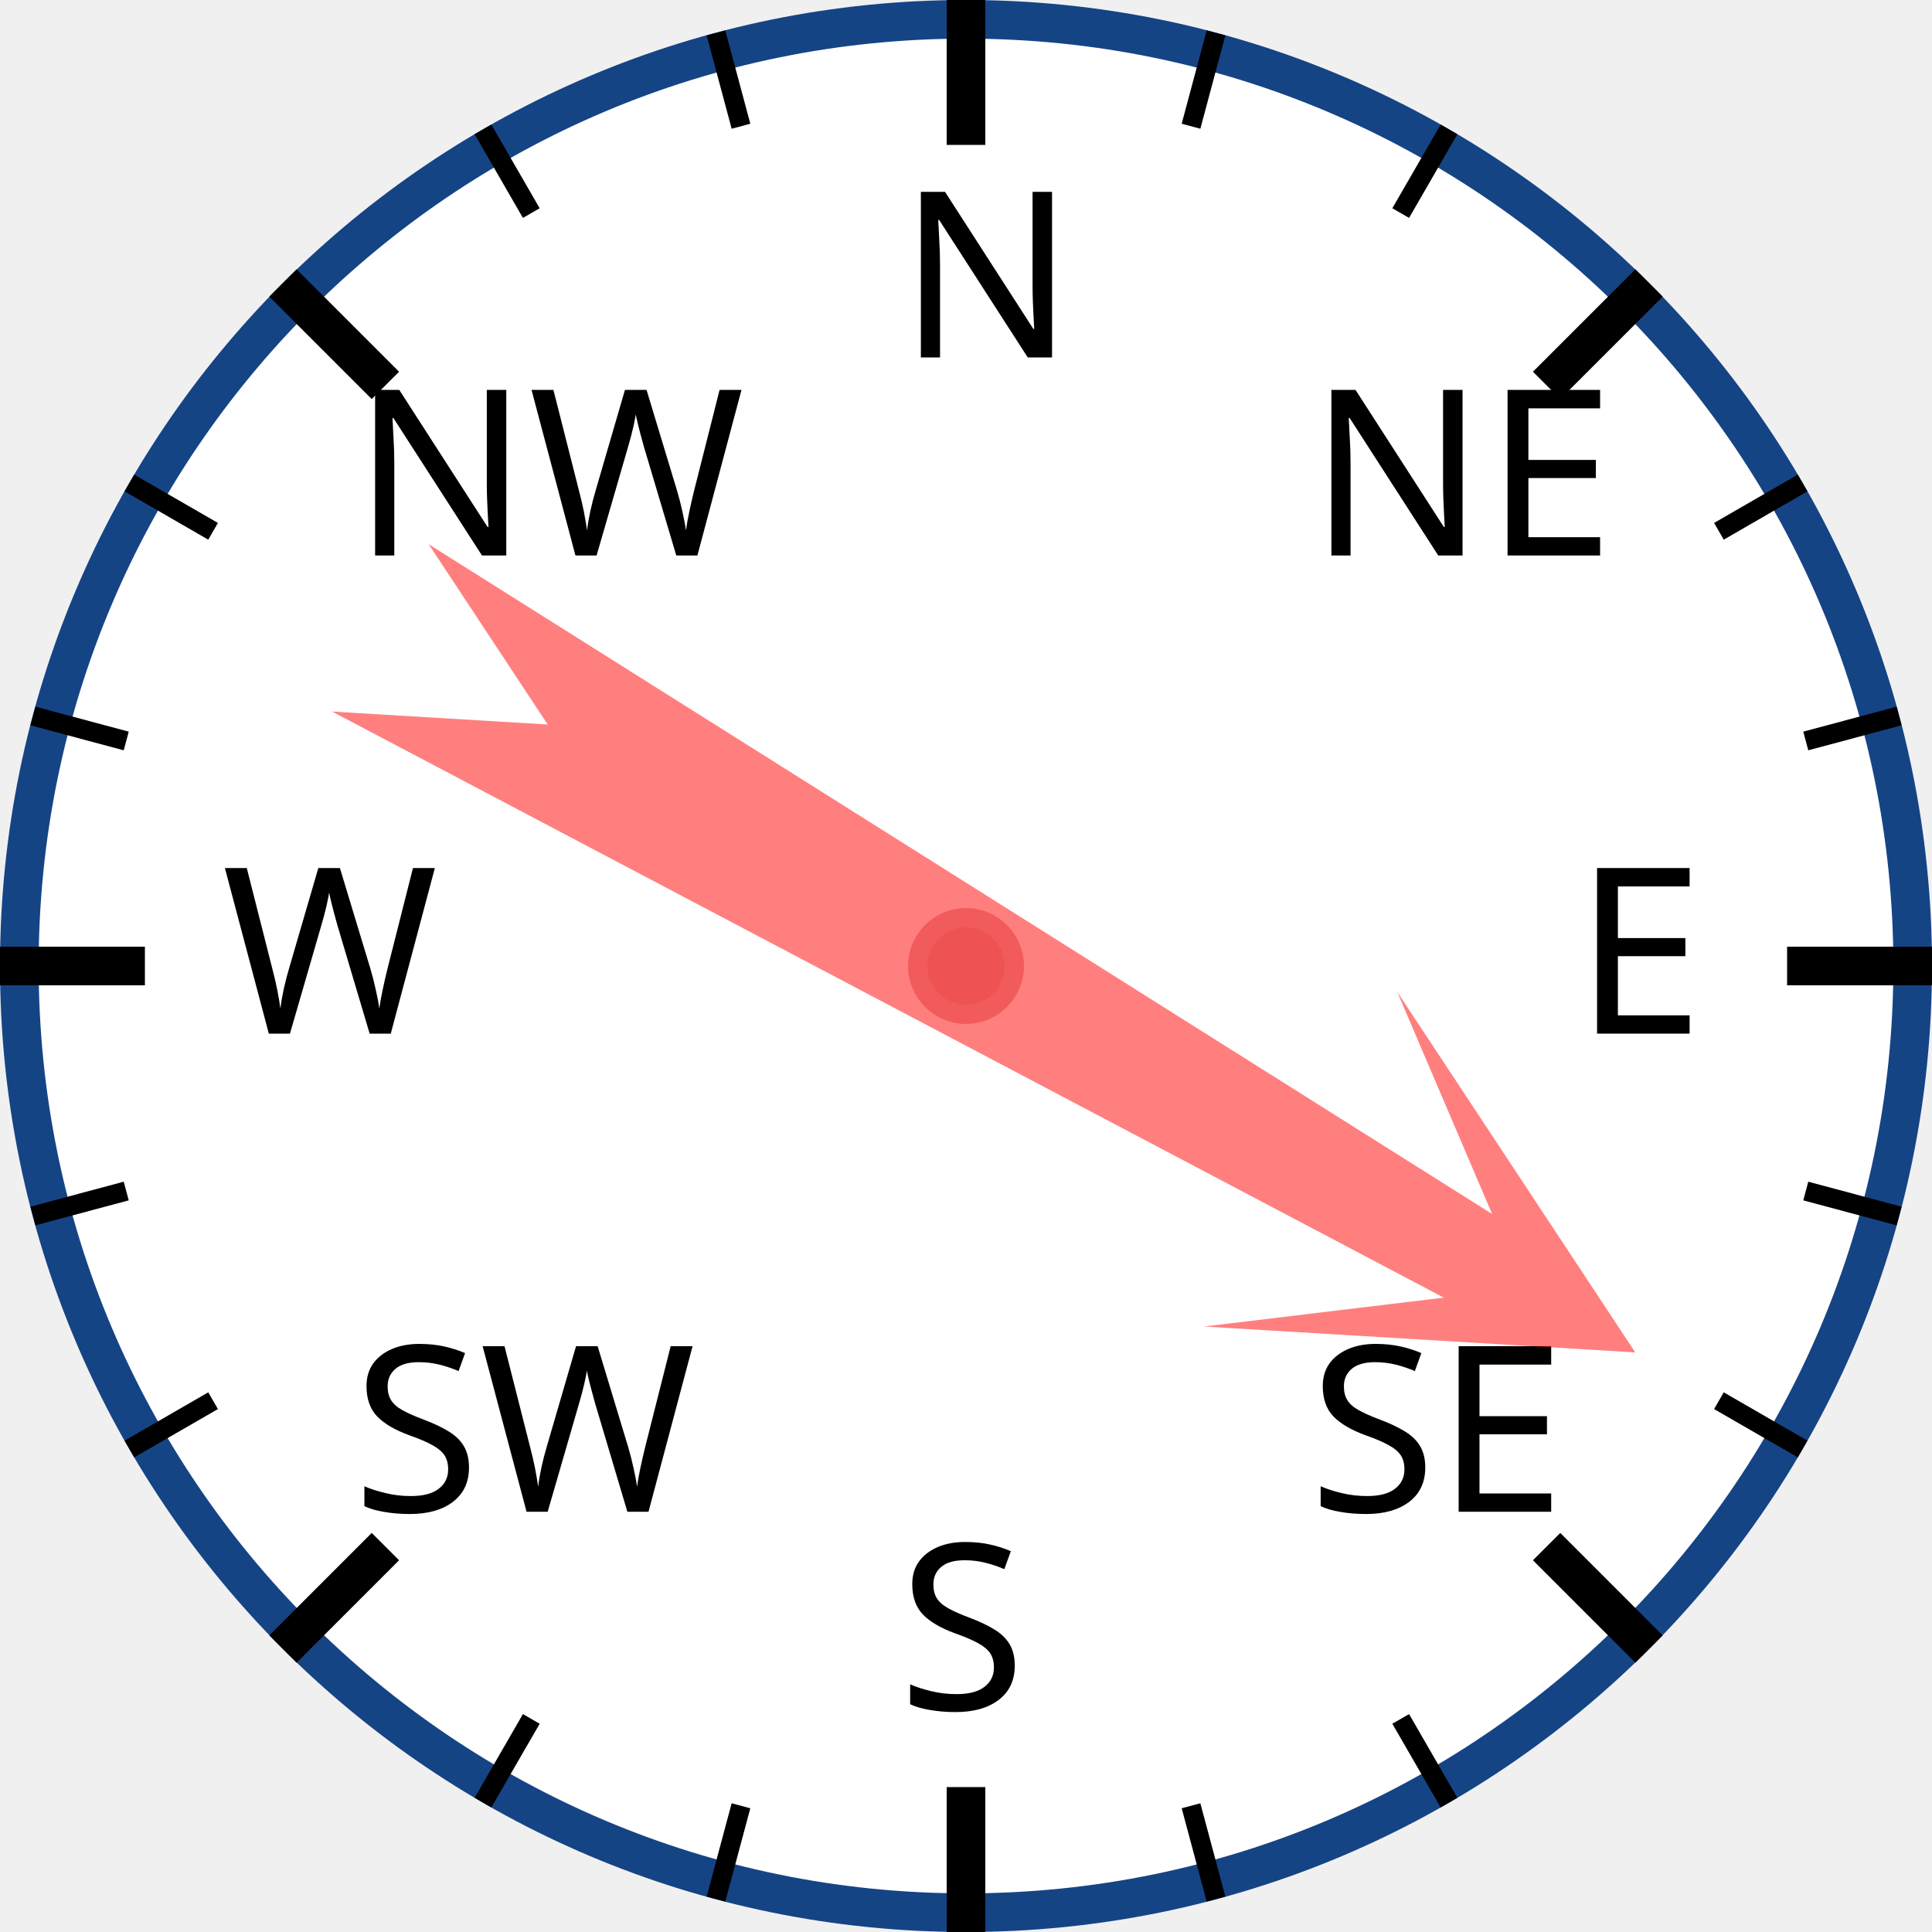
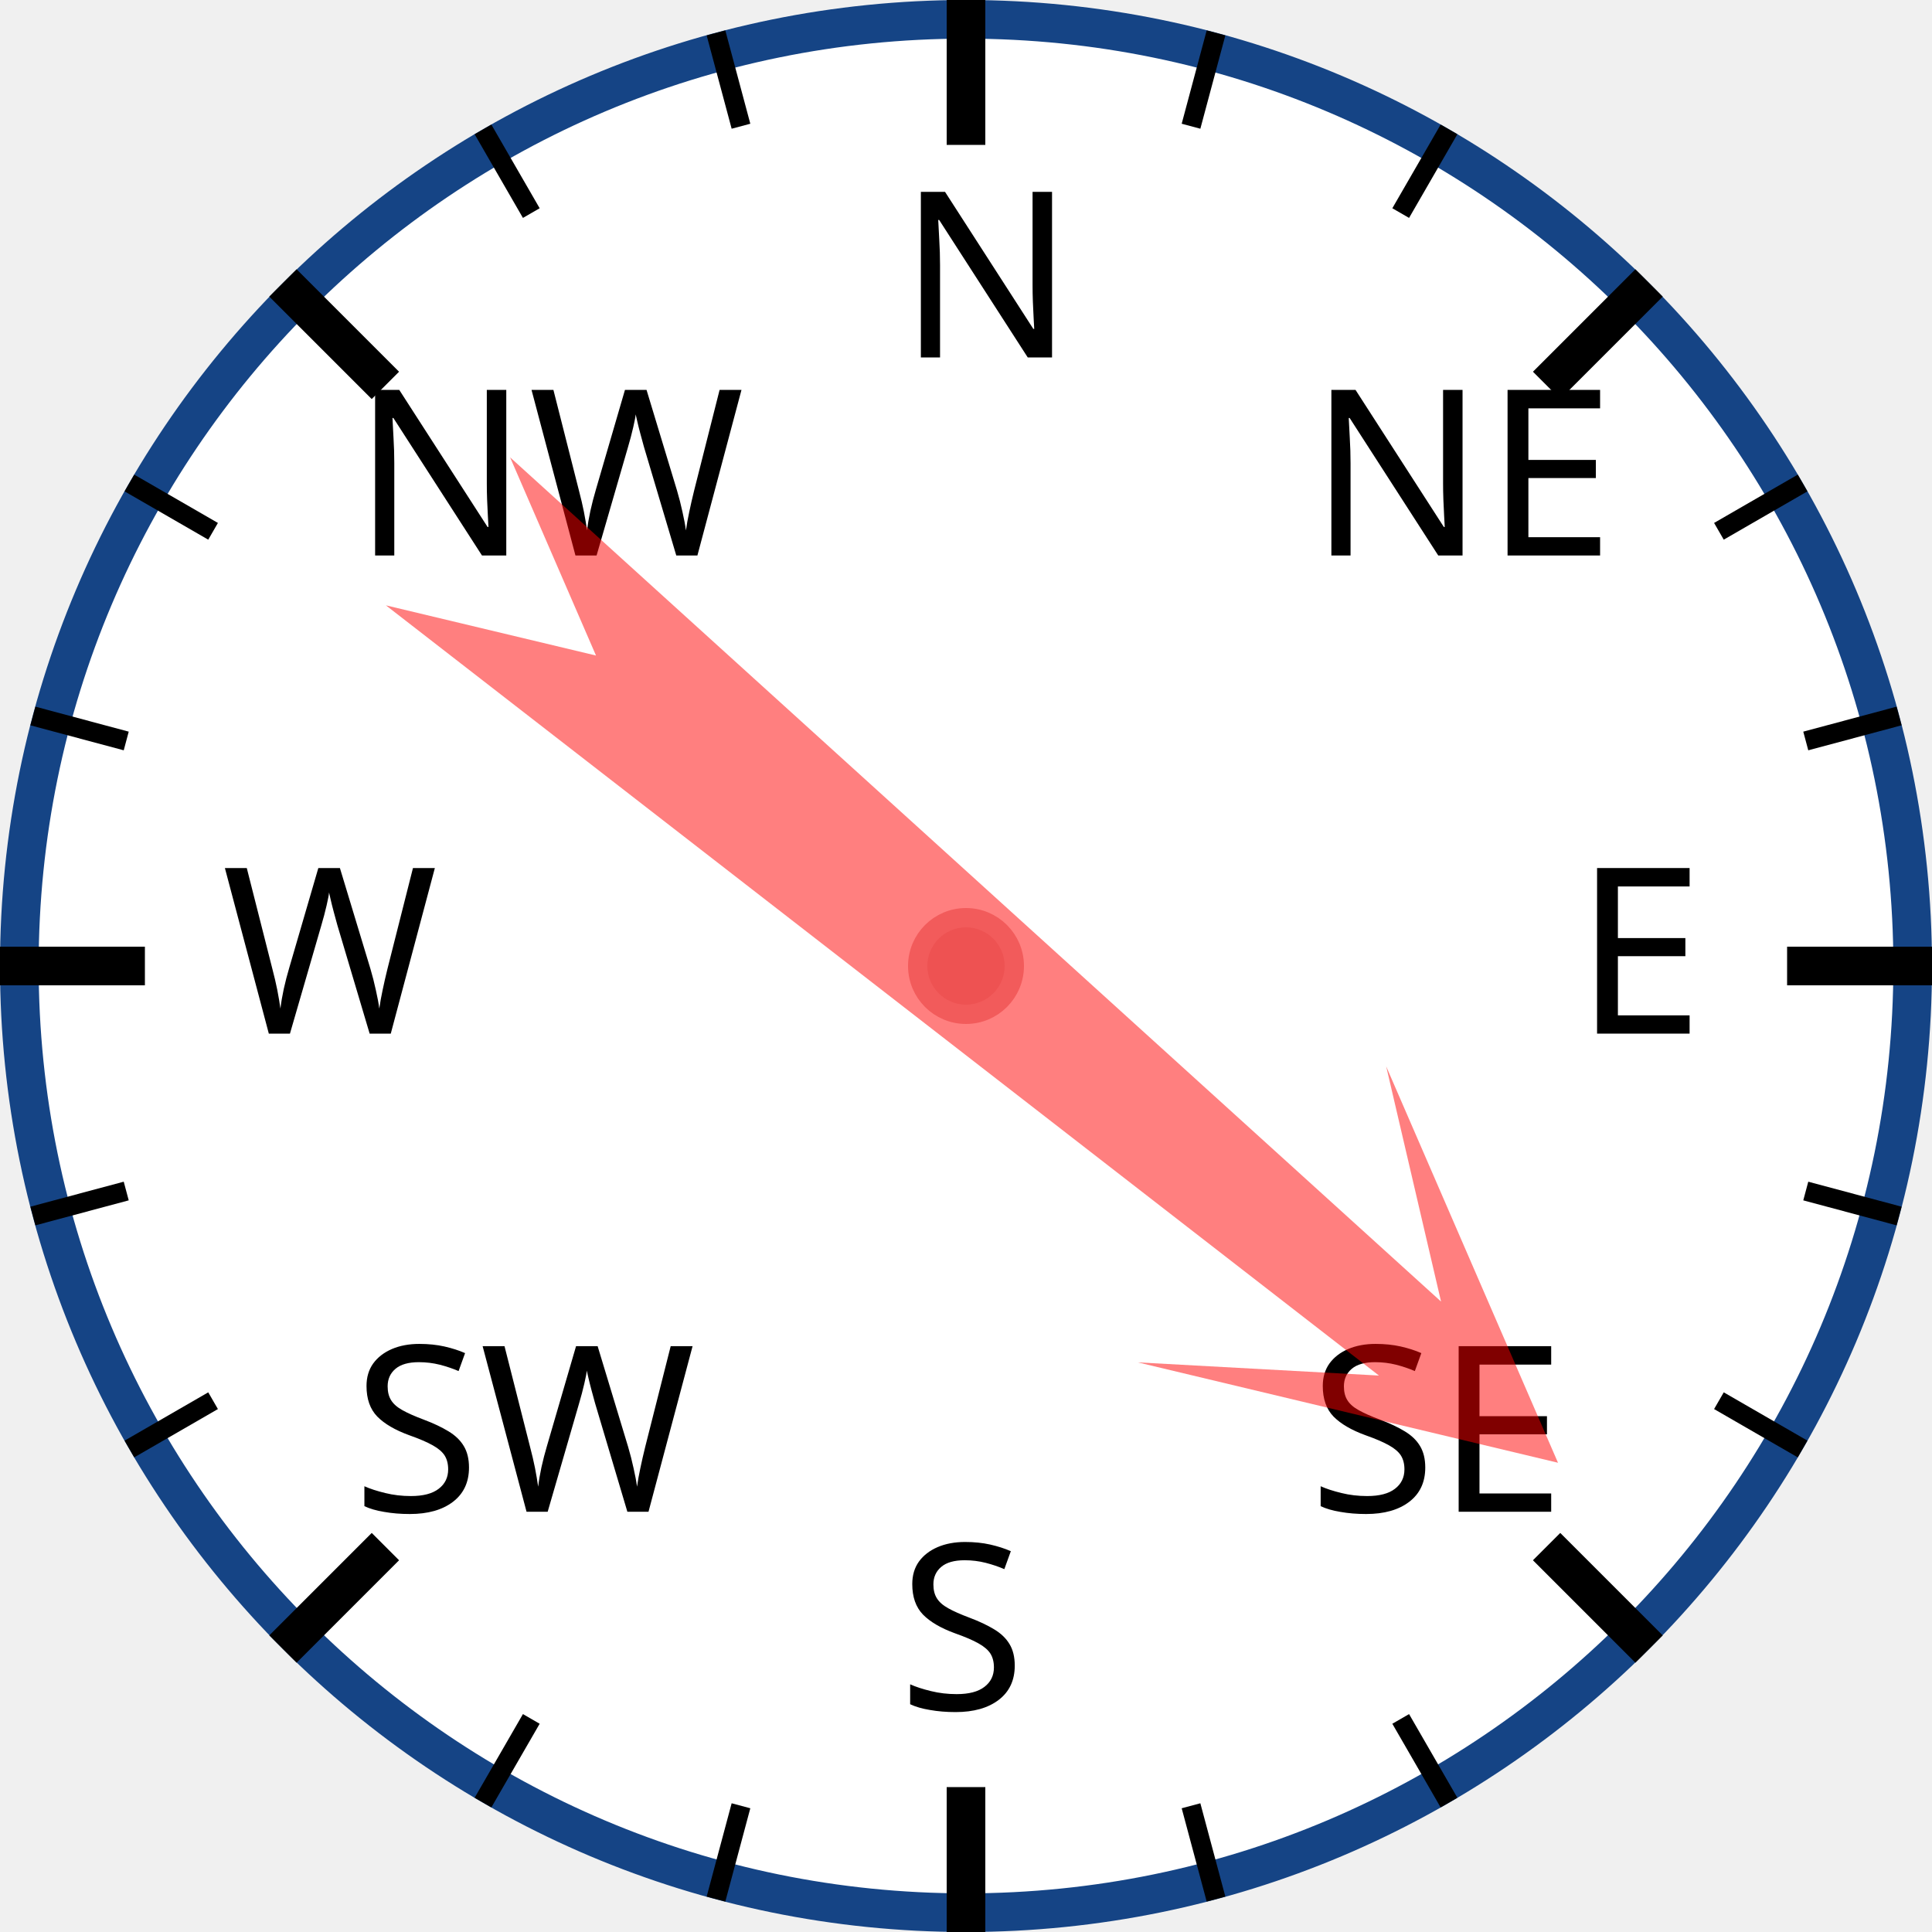
<svg xmlns="http://www.w3.org/2000/svg" width="120px" height="120px" viewBox="0 0 200 200">
  <circle cx="100" cy="100" r="98" style="fill: white; stroke: #154485; stroke-width: 4;" />
  <text x="93.0" y="37.0" style="font-family: sans-serif; font-size: 18pt;">N</text>
  <line x1="100.0" y1="0.0" x2="100.0" y2="15.0" style="stroke: black; stroke-width: 4;" />
  <line x1="74.118" y1="3.407" x2="76.706" y2="13.067" style="stroke: black; stroke-width: 2;" />
  <line x1="50" y1="13.397" x2="55" y2="22.058" style="stroke: black; stroke-width: 2;" />
  <text x="36.503" y="57.503" style="font-family: sans-serif; font-size: 18pt;">NW</text>
  <line x1="29.289" y1="29.289" x2="39.896" y2="39.896" style="stroke: black; stroke-width: 4;" />
  <line x1="13.397" y1="50" x2="22.058" y2="55" style="stroke: black; stroke-width: 2;" />
  <line x1="3.407" y1="74.118" x2="13.067" y2="76.706" style="stroke: black; stroke-width: 2;" />
  <text x="23.0" y="107.0" style="font-family: sans-serif; font-size: 18pt;">W</text>
  <line x1="0.0" y1="100.0" x2="15.0" y2="100.0" style="stroke: black; stroke-width: 4;" />
  <line x1="3.407" y1="125.882" x2="13.067" y2="123.294" style="stroke: black; stroke-width: 2;" />
  <line x1="13.397" y1="150" x2="22.058" y2="145" style="stroke: black; stroke-width: 2;" />
  <text x="36.503" y="156.497" style="font-family: sans-serif; font-size: 18pt;">SW</text>
  <line x1="29.289" y1="170.711" x2="39.896" y2="160.104" style="stroke: black; stroke-width: 4;" />
  <line x1="50" y1="186.603" x2="55" y2="177.942" style="stroke: black; stroke-width: 2;" />
  <line x1="74.118" y1="196.593" x2="76.706" y2="186.933" style="stroke: black; stroke-width: 2;" />
  <text x="93" y="177.0" style="font-family: sans-serif; font-size: 18pt;">S</text>
  <line x1="100" y1="200.0" x2="100" y2="185.0" style="stroke: black; stroke-width: 4;" />
  <line x1="125.882" y1="196.593" x2="123.294" y2="186.933" style="stroke: black; stroke-width: 2;" />
  <line x1="150.0" y1="186.603" x2="145.0" y2="177.942" style="stroke: black; stroke-width: 2;" />
  <text x="135.497" y="156.497" style="font-family: sans-serif; font-size: 18pt;">SE</text>
  <line x1="170.711" y1="170.711" x2="160.104" y2="160.104" style="stroke: black; stroke-width: 4;" />
  <line x1="186.603" y1="150" x2="177.942" y2="145" style="stroke: black; stroke-width: 2;" />
  <line x1="196.593" y1="125.882" x2="186.933" y2="123.294" style="stroke: black; stroke-width: 2;" />
  <text x="163.0" y="107" style="font-family: sans-serif; font-size: 18pt;">E</text>
  <line x1="200.0" y1="100" x2="185.0" y2="100" style="stroke: black; stroke-width: 4;" />
  <line x1="196.593" y1="74.118" x2="186.933" y2="76.706" style="stroke: black; stroke-width: 2;" />
  <line x1="186.603" y1="50" x2="177.942" y2="55" style="stroke: black; stroke-width: 2;" />
  <text x="135.497" y="57.503" style="font-family: sans-serif; font-size: 18pt;">NE</text>
  <line x1="170.711" y1="29.289" x2="160.104" y2="39.896" style="stroke: black; stroke-width: 4;" />
  <line x1="150" y1="13.397" x2="145" y2="22.058" style="stroke: black; stroke-width: 2;" />
  <line x1="125.882" y1="3.407" x2="123.294" y2="13.067" style="stroke: black; stroke-width: 2;" />
-   <polygon points="100 20 120 60 105 40 110 170 100 150 90 170 95 40 80 60" style="fill: red; fill-opacity: 0.5;" transform="rotate(120,100,100)" />
+   <polygon points="100 20 120 60 105 40 110 170 100 150 90 170 95 40 80 60" style="fill: red; fill-opacity: 0.5;" transform="rotate(130,100,100)" />
  <circle cx="100" cy="100" r="5" style="fill: #EE5252; stroke: #F25B5B; stroke-width: 2;" />
</svg>
